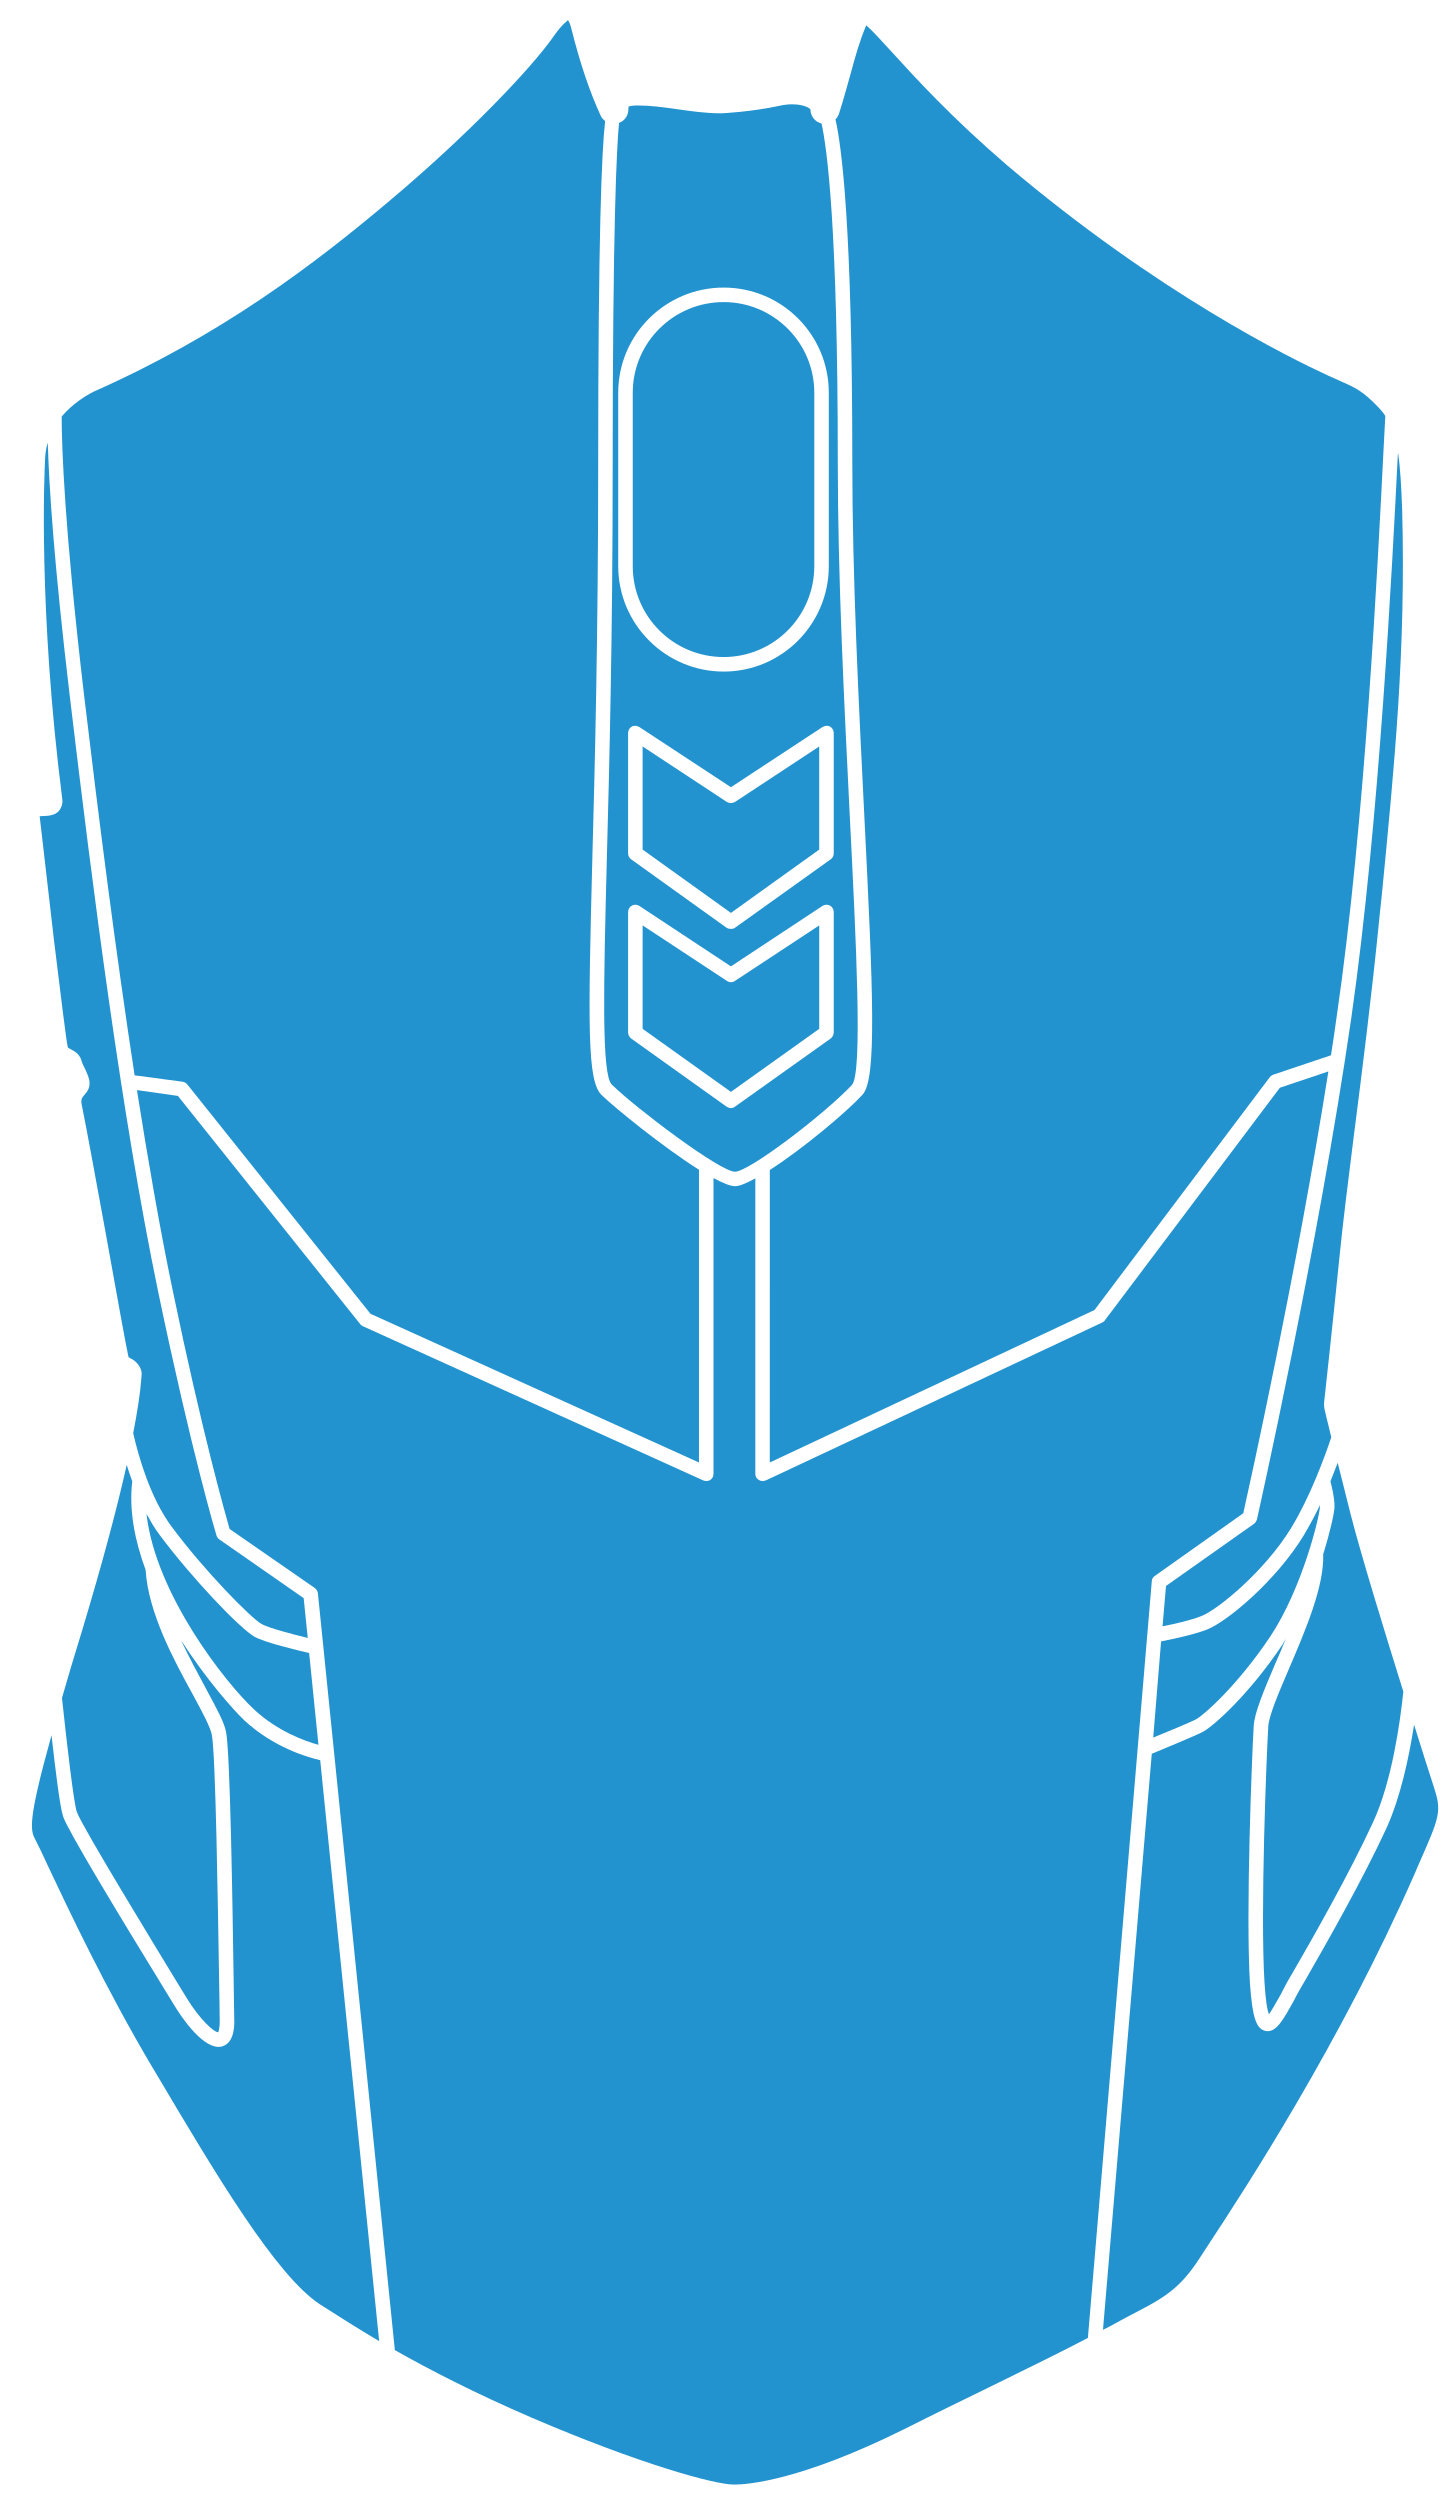
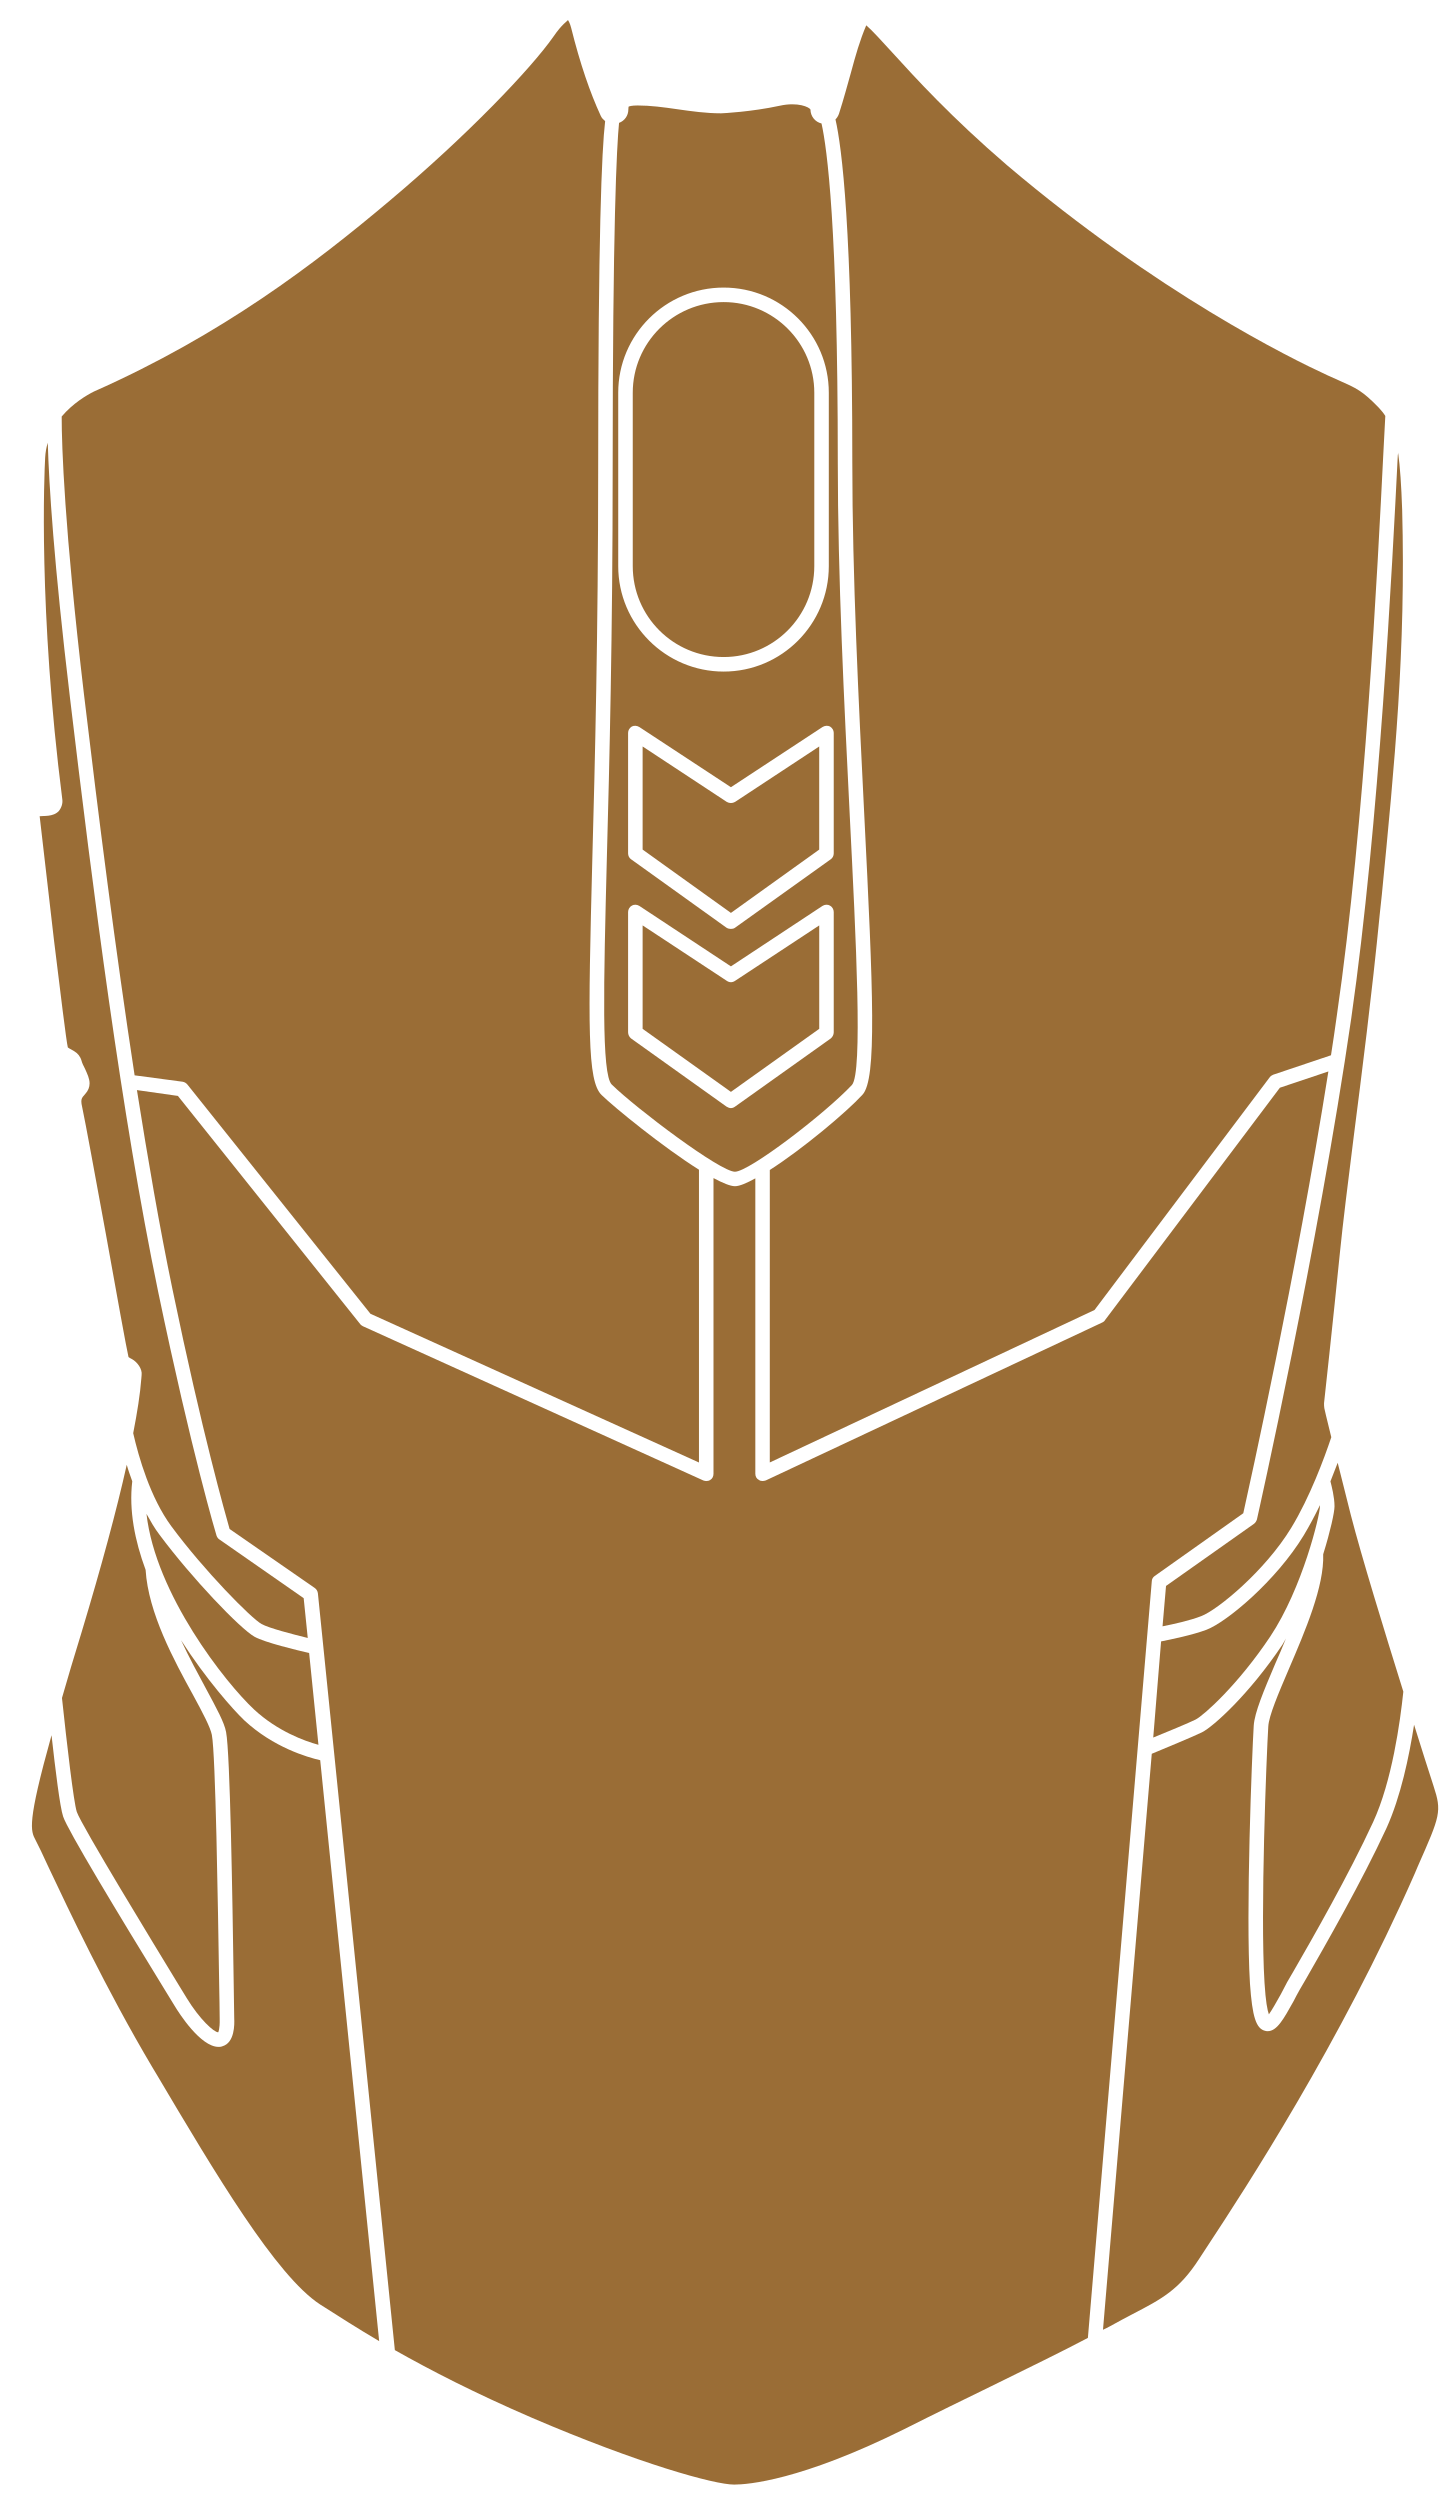
- <svg xmlns="http://www.w3.org/2000/svg" width="280pt" height="482pt" version="1.1" viewBox="0 0 280 482" id="svg380" fill="#2293CE">
+ <svg xmlns="http://www.w3.org/2000/svg" width="280pt" height="482pt" version="1.1" viewBox="0 0 280 482" id="svg380" fill="#9A6D36">
  <defs id="defs350">
    <symbol id="u" overflow="visible">
      <path d="m 18.766,-1.125 c -0.969,0.5 -1.98,0.875 -3.031,1.125 -1.043,0.258 -2.137,0.391 -3.281,0.391 -3.398,0 -6.09,-0.945 -8.078,-2.844 -1.992,-1.906 -2.984,-4.484 -2.984,-7.734 0,-3.258 0.992,-5.836 2.984,-7.734 1.988,-1.906 4.68,-2.859 8.078,-2.859 1.145,0 2.238,0.133 3.281,0.391 1.051,0.25 2.062,0.625 3.031,1.125 v 4.219 c -0.98,-0.656 -1.945,-1.141 -2.891,-1.453 -0.949,-0.312 -1.949,-0.469 -3,-0.469 -1.875,0 -3.352,0.605 -4.422,1.812 -1.074,1.199 -1.609,2.856 -1.609,4.969 0,2.106 0.535,3.762 1.609,4.969 1.07,1.199 2.547,1.797 4.422,1.797 1.051,0 2.051,-0.148 3,-0.453 0.945,-0.312 1.91,-0.801 2.891,-1.469 z" id="path287" />
    </symbol>
    <symbol id="b" overflow="visible">
      <path d="m 13.734,-11.141 c -0.438,-0.195 -0.871,-0.344 -1.297,-0.438 -0.418,-0.102 -0.84,-0.156 -1.266,-0.156 -1.262,0 -2.231,0.406 -2.906,1.219 -0.68,0.805 -1.016,1.953 -1.016,3.453 v 7.062 H 2.359 v -15.312 h 4.891 v 2.516 c 0.625,-1 1.344,-1.727 2.156,-2.188 0.82,-0.469 1.801,-0.703 2.938,-0.703 0.164,0 0.344,0.012 0.531,0.031 0.195,0.012 0.477,0.039 0.844,0.078 z" id="path290" />
    </symbol>
    <symbol id="a" overflow="visible">
      <path d="m 17.641,-7.703 v 1.406 H 6.188 c 0.125,1.148 0.539,2.008 1.25,2.578 0.707,0.574 1.703,0.859 2.984,0.859 1.031,0 2.082,-0.148 3.156,-0.453 1.082,-0.312 2.191,-0.773 3.328,-1.391 v 3.766 c -1.156,0.438 -2.312,0.766 -3.469,0.984 -1.156,0.227 -2.312,0.344 -3.469,0.344 -2.773,0 -4.93,-0.703 -6.469,-2.109 -1.531,-1.406 -2.297,-3.379 -2.297,-5.922 0,-2.5 0.754,-4.461 2.266,-5.891 1.508,-1.438 3.582,-2.156 6.219,-2.156 2.406,0 4.332,0.73 5.781,2.188 1.445,1.449 2.172,3.383 2.172,5.797 z m -5.031,-1.625 c 0,-0.926 -0.273,-1.672 -0.812,-2.234 -0.543,-0.57 -1.25,-0.859 -2.125,-0.859 -0.949,0 -1.719,0.266 -2.312,0.797 -0.594,0.531 -0.965,1.297 -1.109,2.297 z" id="path293" />
    </symbol>
    <symbol id="k" overflow="visible">
      <path d="m 9.219,-6.891 c -1.023,0 -1.793,0.172 -2.312,0.516 -0.512,0.344 -0.766,0.855 -0.766,1.531 0,0.625 0.207,1.117 0.625,1.469 0.414,0.344 0.988,0.516 1.719,0.516 0.926,0 1.703,-0.328 2.328,-0.984 0.633,-0.664 0.953,-1.492 0.953,-2.484 v -0.562 z m 7.469,-1.844 V 0 h -4.922 v -2.266 c -0.656,0.93 -1.398,1.605 -2.219,2.031 -0.824,0.414 -1.824,0.625 -3,0.625 -1.586,0 -2.871,-0.457 -3.859,-1.375 -0.992,-0.926 -1.484,-2.129 -1.484,-3.609 0,-1.789 0.613,-3.102 1.844,-3.938 1.238,-0.844 3.18,-1.266 5.828,-1.266 h 2.891 v -0.391 c 0,-0.77 -0.309,-1.332 -0.922,-1.688 -0.617,-0.363 -1.57,-0.547 -2.859,-0.547 -1.055,0 -2.031,0.105 -2.938,0.312 -0.898,0.211 -1.73,0.523 -2.5,0.938 v -3.734 c 1.039,-0.25 2.086,-0.441 3.141,-0.578 1.062,-0.133 2.125,-0.203 3.188,-0.203 2.758,0 4.75,0.547 5.969,1.641 1.227,1.086 1.844,2.856 1.844,5.312 z" id="path296" />
    </symbol>
    <symbol id="d" overflow="visible">
      <path d="m 7.703,-19.656 v 4.344 H 12.75 v 3.5 H 7.703 v 6.5 c 0,0.711 0.141,1.188 0.422,1.438 0.281,0.25 0.836,0.375 1.672,0.375 h 2.516 v 3.5 h -4.188 c -1.938,0 -3.312,-0.398 -4.125,-1.203 -0.805,-0.812 -1.203,-2.18 -1.203,-4.109 v -6.5 h -2.422 v -3.5 h 2.422 v -4.344 z" id="path299" />
    </symbol>
    <symbol id="j" overflow="visible">
      <path d="m 12.766,-13.078 v -8.203 h 4.922 V -1e-4 H 12.766 v -2.219 c -0.668,0.906 -1.406,1.57 -2.219,1.984 -0.813,0.414 -1.758,0.625 -2.828,0.625 -1.887,0 -3.434,-0.75 -4.641,-2.25 -1.211,-1.5 -1.812,-3.426 -1.812,-5.781 0,-2.363 0.602,-4.297 1.812,-5.797 1.207,-1.5 2.754,-2.25 4.641,-2.25 1.062,0 2,0.215 2.812,0.641 0.82,0.43 1.566,1.086 2.234,1.969 z m -3.219,9.922 c 1.039,0 1.836,-0.379 2.391,-1.141 0.551,-0.77 0.828,-1.883 0.828,-3.344 0,-1.457 -0.277,-2.566 -0.828,-3.328 -0.555,-0.77 -1.352,-1.156 -2.391,-1.156 -1.043,0 -1.84,0.387 -2.391,1.156 -0.555,0.762 -0.828,1.871 -0.828,3.328 0,1.461 0.273,2.574 0.828,3.344 0.551,0.762 1.348,1.141 2.391,1.141 z" id="path302" />
    </symbol>
    <symbol id="i" overflow="visible">
      <path d="m 10.5,-3.156 c 1.051,0 1.852,-0.379 2.406,-1.141 0.551,-0.77 0.828,-1.883 0.828,-3.344 0,-1.457 -0.277,-2.566 -0.828,-3.328 -0.555,-0.77 -1.355,-1.156 -2.406,-1.156 -1.055,0 -1.859,0.387 -2.422,1.156 -0.555,0.773 -0.828,1.883 -0.828,3.328 0,1.449 0.273,2.559 0.828,3.328 0.562,0.773 1.367,1.156 2.422,1.156 z m -3.25,-9.922 c 0.676,-0.883 1.422,-1.539 2.234,-1.969 0.82,-0.426 1.766,-0.641 2.828,-0.641 1.895,0 3.445,0.75 4.656,2.25 1.207,1.5 1.812,3.434 1.812,5.797 0,2.356 -0.605,4.281 -1.812,5.781 -1.211,1.5 -2.762,2.25 -4.656,2.25 -1.062,0 -2.008,-0.211 -2.828,-0.625 C 8.672,-0.66 7.926,-1.32 7.25,-2.219 V -2e-5 H 2.359 v -21.281 H 7.25 Z" id="path305" />
    </symbol>
    <symbol id="h" overflow="visible">
      <path d="m 0.344,-15.312 h 4.891 l 4.125,10.391 3.5,-10.391 h 4.891 l -6.438,16.766 c -0.648,1.695 -1.402,2.883 -2.266,3.562 -0.867,0.688 -2,1.031 -3.406,1.031 H 2.797 V 2.829 h 1.531 c 0.832,0 1.438,-0.137 1.812,-0.406 C 6.523,2.161 6.82,1.692 7.031,1.016 L 7.172,0.595 Z" id="path308" />
    </symbol>
    <symbol id="g" overflow="visible">
      <path d="M 14.953,-3.719 H 6.734 L 5.422,0 H 0.141 L 7.703,-20.406 h 6.266 L 21.531,0 H 16.25 Z M 8.047,-7.5 h 5.578 l -2.781,-8.125 z" id="path311" />
    </symbol>
    <symbol id="t" overflow="visible">
      <path d="M 2.359,-21.281 H 7.25 V 0 H 2.359 Z" id="path314" />
    </symbol>
    <symbol id="c" overflow="visible">
      <path d="m 9.641,-12.188 c -1.086,0 -1.914,0.391 -2.484,1.172 -0.574,0.781 -0.859,1.906 -0.859,3.375 0,1.469 0.285,2.594 0.859,3.375 0.57,0.773 1.398,1.156 2.484,1.156 1.062,0 1.875,-0.383 2.438,-1.156 0.57,-0.781 0.859,-1.906 0.859,-3.375 0,-1.469 -0.289,-2.594 -0.859,-3.375 -0.562,-0.781 -1.375,-1.172 -2.438,-1.172 z m 0,-3.5 c 2.633,0 4.691,0.715 6.172,2.141 1.477,1.418 2.219,3.387 2.219,5.906 0,2.512 -0.742,4.481 -2.219,5.906 C 14.332,-0.317 12.273,0.39 9.641,0.39 6.992,0.39 4.926,-0.317 3.438,-1.735 1.945,-3.161 1.203,-5.13 1.203,-7.641 c 0,-2.519 0.742,-4.488 2.234,-5.906 1.488,-1.426 3.555,-2.141 6.203,-2.141 z" id="path317" />
    </symbol>
    <symbol id="f" overflow="visible">
      <path d="M 17.75,-9.328 V 0 h -4.922 v -7.141 c 0,-1.32 -0.031,-2.234 -0.094,-2.734 -0.062,-0.5 -0.168,-0.867 -0.312,-1.109 -0.188,-0.312 -0.449,-0.555 -0.781,-0.734 -0.324,-0.176 -0.695,-0.266 -1.109,-0.266 -1.023,0 -1.824,0.398 -2.406,1.188 -0.586,0.781 -0.875,1.871 -0.875,3.266 V -1e-4 H 2.359 v -15.312 H 7.25 v 2.234 c 0.738,-0.883 1.52,-1.539 2.344,-1.969 0.832,-0.426 1.75,-0.641 2.75,-0.641 1.77,0 3.113,0.547 4.031,1.641 0.914,1.086 1.375,2.656 1.375,4.719 z" id="path320" />
    </symbol>
    <symbol id="e" overflow="visible">
      <path d="m 12.422,-21.281 v 3.219 H 9.719 c -0.688,0 -1.172,0.125 -1.453,0.375 -0.273,0.25 -0.406,0.688 -0.406,1.312 v 1.062 h 4.188 v 3.5 H 7.86 V -2e-4 h -4.891 v -11.812 h -2.438 v -3.5 h 2.438 v -1.062 c 0,-1.664 0.461,-2.898 1.391,-3.703 0.926,-0.801 2.367,-1.203 4.328,-1.203 z" id="path323" />
    </symbol>
    <symbol id="s" overflow="visible">
      <path d="m 0.422,-15.312 h 4.891 l 3.828,10.578 3.797,-10.578 h 4.906 L 11.812,0 h -5.375 z" id="path326" />
    </symbol>
    <symbol id="r" overflow="visible">
      <path d="m 16.547,-12.766 c 0.613,-0.945 1.348,-1.672 2.203,-2.172 0.852,-0.5 1.789,-0.75 2.812,-0.75 1.758,0 3.098,0.547 4.016,1.641 0.926,1.086 1.391,2.656 1.391,4.719 V -4e-4 h -4.922 v -7.984 -0.359 c 0.008,-0.133 0.016,-0.32 0.016,-0.562 0,-1.082 -0.164,-1.863 -0.484,-2.344 -0.312,-0.488 -0.824,-0.734 -1.531,-0.734 -0.93,0 -1.648,0.387 -2.156,1.156 -0.512,0.762 -0.773,1.867 -0.781,3.312 v 7.516 h -4.922 v -7.984 c 0,-1.695 -0.148,-2.785 -0.438,-3.266 -0.293,-0.488 -0.812,-0.734 -1.562,-0.734 -0.938,0 -1.664,0.387 -2.172,1.156 -0.512,0.762 -0.766,1.859 -0.766,3.297 v 7.531 h -4.922 v -15.312 h 4.922 v 2.234 c 0.602,-0.863 1.289,-1.516 2.062,-1.953 0.781,-0.438 1.641,-0.656 2.578,-0.656 1.062,0 2,0.258 2.812,0.766 0.812,0.512 1.426,1.23 1.844,2.156 z" id="path329" />
    </symbol>
    <symbol id="q" overflow="visible">
      <path d="M 17.75,-9.328 V 0 h -4.922 v -7.109 c 0,-1.344 -0.031,-2.266 -0.094,-2.766 -0.062,-0.5 -0.168,-0.867 -0.312,-1.109 -0.188,-0.312 -0.449,-0.555 -0.781,-0.734 -0.324,-0.176 -0.695,-0.266 -1.109,-0.266 -1.023,0 -1.824,0.398 -2.406,1.188 -0.586,0.781 -0.875,1.871 -0.875,3.266 V -1e-4 H 2.359 v -21.281 H 7.25 v 8.203 c 0.738,-0.883 1.52,-1.539 2.344,-1.969 0.832,-0.426 1.75,-0.641 2.75,-0.641 1.77,0 3.113,0.547 4.031,1.641 0.914,1.086 1.375,2.656 1.375,4.719 z" id="path332" />
    </symbol>
    <symbol id="p" overflow="visible">
      <path d="m 2.578,-20.406 h 5.875 l 7.422,14 v -14 h 4.984 V 0 h -5.875 L 7.562,-14 V 0 H 2.578 Z" id="path335" />
    </symbol>
    <symbol id="o" overflow="visible">
      <path d="m 2.188,-5.969 v -9.344 h 4.922 v 1.531 c 0,0.836 -0.008,1.875 -0.016,3.125 -0.012,1.25 -0.016,2.086 -0.016,2.5 0,1.242 0.031,2.133 0.094,2.672 0.07,0.543 0.18,0.934 0.328,1.172 0.207,0.324 0.473,0.574 0.797,0.75 0.32,0.168 0.691,0.25 1.109,0.25 1.02,0 1.82,-0.391 2.406,-1.172 0.582,-0.781 0.875,-1.867 0.875,-3.266 v -7.562 h 4.891 V -6e-4 H 12.688 V -2.219 C 11.945,-1.321 11.164,-0.661 10.344,-0.235 9.519,0.179 8.609,0.39 7.609,0.39 5.848,0.39 4.504,-0.149 3.578,-1.235 2.648,-2.317 2.188,-3.895 2.188,-5.969 Z" id="path338" />
    </symbol>
    <symbol id="n" overflow="visible">
      <path d="m 2.578,-20.406 h 8.734 c 2.594,0 4.582,0.578 5.969,1.734 1.395,1.148 2.094,2.789 2.094,4.922 0,2.137 -0.699,3.781 -2.094,4.938 -1.387,1.156 -3.375,1.734 -5.969,1.734 H 7.828 V 3e-4 h -5.25 z m 5.25,3.812 v 5.703 H 10.75 c 1.02,0 1.805,-0.25 2.359,-0.75 0.562,-0.5 0.844,-1.203 0.844,-2.109 0,-0.914 -0.281,-1.617 -0.844,-2.109 -0.555,-0.488 -1.34,-0.734 -2.359,-0.734 z" id="path341" />
    </symbol>
    <symbol id="m" overflow="visible">
      <path d="M 2.359,-15.312 H 7.25 v 15.031 c 0,2.051 -0.496,3.617 -1.484,4.703 -0.98,1.082 -2.406,1.625 -4.281,1.625 H -0.938 V 2.828 h 0.859 c 0.926,0 1.562,-0.211 1.906,-0.625 0.352,-0.418 0.531,-1.246 0.531,-2.484 z m 0,-5.969 H 7.25 v 4 H 2.359 Z" id="path344" />
    </symbol>
    <symbol id="l" overflow="visible">
      <path d="m 14.719,-14.828 v 3.984 c -0.656,-0.457 -1.324,-0.797 -2,-1.016 -0.668,-0.219 -1.359,-0.328 -2.078,-0.328 -1.367,0 -2.434,0.402 -3.203,1.203 -0.762,0.793 -1.141,1.906 -1.141,3.344 0,1.43 0.379,2.543 1.141,3.344 0.77,0.793 1.836,1.188 3.203,1.188 0.758,0 1.484,-0.109 2.172,-0.328 0.688,-0.227 1.32,-0.566 1.906,-1.016 v 4 c -0.762,0.281 -1.539,0.488 -2.328,0.625 -0.781,0.145 -1.574,0.219 -2.375,0.219 -2.762,0 -4.922,-0.707 -6.484,-2.125 -1.555,-1.414 -2.328,-3.383 -2.328,-5.906 0,-2.531 0.773,-4.504 2.328,-5.922 1.562,-1.414 3.723,-2.125 6.484,-2.125 0.801,0 1.594,0.074 2.375,0.219 0.781,0.137 1.555,0.352 2.328,0.641 z" id="path347" />
    </symbol>
  </defs>
  <g id="g378" transform="translate(-211.0946,-38.73341)">
    <path d="m 225.9,388.06 c -0.617,-1.902 -1.902,-13.047 -2.856,-21.953 1.062,-3.695 2.297,-7.894 3.809,-12.77 3.809,-12.656 6.719,-23.406 8.68,-32.199 0.281,1.062 0.672,2.07 1.062,3.191 -0.672,5.602 0.504,11.48 2.574,17.078 0.504,8.289 5.488,17.473 9.184,24.191 1.793,3.305 3.305,6.16 3.586,7.617 0.727,3.754 1.176,33.098 1.398,47.207 0.055,3.305 0.113,5.938 0.113,7.504 0.055,2.07 -0.281,2.633 -0.281,2.633 -0.84,0 -3.586,-2.519 -6.047,-6.551 l -1.68,-2.742 c -4.59,-7.559 -18.645,-30.574 -19.543,-33.207 z" id="path352" />
    <path d="m 235.87,300.37 c -0.281,-1.062 -2.465,-13.105 -4.367,-23.742 -2.07,-11.312 -4.031,-21.953 -4.426,-23.742 -0.504,-2.238 -0.391,-2.297 0.504,-3.305 0.504,-0.559 0.785,-1.23 0.785,-1.961 0,-0.953 -0.449,-1.848 -0.895,-2.856 -0.281,-0.504 -0.559,-1.121 -0.672,-1.566 -0.223,-0.785 -0.727,-1.398 -1.398,-1.793 -0.953,-0.504 -1.23,-0.727 -1.23,-0.727 -0.281,-1.121 -1.457,-10.754 -2.688,-20.832 -1.176,-10.078 -2.406,-20.719 -2.742,-23.742 0.672,-0.113 2.633,0.168 3.695,-1.008 0.504,-0.617 0.785,-1.457 0.672,-2.238 -4.648,-36.512 -3.473,-63 -3.305,-65.91 0.055,-1.008 0.223,-1.961 0.504,-2.856 0.223,8.062 1.176,23.129 4.258,49 4.481,37.633 9.969,80.641 17.023,114.69 6.496,31.191 11.199,46.871 11.258,47.039 0.113,0.281 0.281,0.559 0.559,0.727 l 16.238,11.312 0.785,7.672 c -2.969,-0.727 -7.504,-1.902 -8.902,-2.688 -1.961,-1.062 -11.09,-10.305 -17.414,-18.871 -4.031,-5.488 -6.273,-13.273 -7.336,-17.922 0.785,-4.031 1.344,-7.559 1.566,-10.527 l 0.055,-0.672 c 0.168,-1.176 -0.84,-2.519 -1.848,-3.078 -0.23,-0.121 -0.566,-0.289 -0.68,-0.402 z" id="path354" />
    <path d="m 260.17,354.3 c 2.016,1.121 8.121,2.574 10.527,3.137 l 1.793,17.695 c -2.688,-0.727 -7.894,-2.633 -12.375,-6.777 -5.543,-5.152 -19.039,-22.289 -20.777,-37.742 0.785,1.398 1.566,2.801 2.519,4.031 6.16,8.289 15.512,18.086 18.312,19.656 z" id="path356" />
    <path d="m 272.83,378.1 11.367,112 c -4.199,-2.465 -7.84,-4.816 -11.367,-7.055 -8.512,-5.543 -20.215,-25.258 -31.527,-44.352 l -0.84,-1.398 c -8.961,-15.121 -16.129,-30.352 -19.992,-38.527 -1.176,-2.574 -2.07,-4.426 -2.519,-5.266 -0.953,-1.793 -1.68,-3.191 3.078,-20.215 0.727,6.551 1.625,13.887 2.238,15.68 0.84,2.574 10.473,18.535 19.824,33.77 l 1.68,2.742 c 0.84,1.398 4.984,7.894 8.457,7.894 0.223,0 0.449,0 0.727,-0.113 2.406,-0.672 2.352,-4.258 2.297,-5.375 l -0.113,-7.504 c -0.223,-15.289 -0.672,-43.68 -1.457,-47.711 -0.336,-1.848 -1.848,-4.594 -3.863,-8.344 -1.512,-2.801 -3.246,-5.992 -4.816,-9.352 4.816,7.504 10.023,13.383 12.207,15.457 5.606,5.203 12.156,7.106 14.621,7.668 z" id="path358" />
    <path d="m 227.3,172.74 c -3.809,-32.367 -4.312,-47.992 -4.312,-53.703 2.129,-2.519 4.762,-4.09 6.215,-4.816 24.754,-10.977 42.672,-24.695 56.953,-36.734 15.062,-12.656 27.328,-25.535 31.641,-31.695 1.68,-2.465 2.742,-3.023 2.801,-3.191 0.113,0.168 0.391,0.617 0.617,1.512 1.734,6.945 3.641,12.488 5.711,16.969 0.168,0.391 0.504,0.727 0.84,1.008 -0.672,5.769 -1.344,21.895 -1.344,67.594 0,30.855 -0.617,56.055 -1.121,74.426 -0.84,32.648 -1.008,43.062 1.793,45.754 2.465,2.406 11.816,10.023 18.762,14.391 v 56.449 l -63.336,-28.672 -35.281,-44.184 c -0.223,-0.281 -0.559,-0.504 -0.953,-0.559 l -9.238,-1.23 c -3.699,-24.203 -6.945,-49.793 -9.746,-73.316 z" id="path360" />
    <path d="m 352.8,193.35 16.238,-10.695 v 19.879 l -17.023,12.207 -17.023,-12.207 v -19.879 l 16.238,10.695 c 0.504,0.281 1.066,0.281 1.57,0 z" id="path362" />
    <path d="m 352.8,227.85 c -0.504,0.336 -1.062,0.336 -1.566,0 l -16.238,-10.695 v 19.938 l 17.023,12.152 17.023,-12.152 v -19.938 z m 0,0 c -0.504,0.336 -1.062,0.336 -1.566,0 l -16.238,-10.695 v 19.938 l 17.023,12.152 17.023,-12.152 v -19.938 z m 22.117,-32.09 c -1.062,-21.449 -2.297,-45.754 -2.297,-67.984 0,-45.305 -2.07,-60.48 -3.137,-65.238 -1.23,-0.281 -2.129,-1.398 -2.129,-2.688 -0.223,-0.449 -2.406,-1.512 -5.938,-0.727 -5.434,1.176 -10.977,1.457 -11.258,1.457 h -0.113 c -2.801,0 -5.602,-0.391 -8.344,-0.785 -2.688,-0.391 -5.207,-0.727 -7.672,-0.727 -1.176,0 -1.625,0.168 -1.734,0.223 0,0 -0.055,0.223 -0.055,0.559 0,1.176 -0.727,2.184 -1.793,2.574 -0.449,4.594 -1.23,19.488 -1.23,67.258 0,30.91 -0.617,56.113 -1.121,74.48 -0.617,24.246 -1.062,41.719 0.953,43.68 4.762,4.648 20.887,16.801 23.742,16.801 2.742,0 17.305,-11.145 22.566,-16.742 2.082,-2.41 0.793,-27.723 -0.441,-52.141 z m -44.629,-81.309 c 0,-11.199 9.129,-20.273 20.328,-20.273 11.199,0 20.273,9.07 20.273,20.273 v 33.434 c 0,11.199 -9.07,20.328 -20.273,20.328 -11.199,0 -20.328,-9.129 -20.328,-20.328 z m 41.551,123.31 c 0,0.449 -0.223,0.895 -0.559,1.176 l -18.48,13.16 c -0.223,0.168 -0.504,0.281 -0.785,0.281 -0.281,0 -0.559,-0.113 -0.84,-0.281 l -18.426,-13.16 c -0.336,-0.281 -0.559,-0.727 -0.559,-1.176 v -23.184 c 0,-0.504 0.281,-1.008 0.727,-1.23 0.449,-0.281 1.008,-0.223 1.457,0.055 l 17.641,11.648 17.641,-11.648 c 0.449,-0.281 1.008,-0.336 1.457,-0.055 0.449,0.223 0.727,0.727 0.727,1.23 z m 0,-34.492 c 0,0.449 -0.223,0.895 -0.559,1.121 l -18.48,13.215 c -0.223,0.168 -0.504,0.223 -0.785,0.223 -0.281,0 -0.559,-0.055 -0.84,-0.223 l -18.426,-13.215 c -0.336,-0.223 -0.559,-0.672 -0.559,-1.121 v -23.238 c 0,-0.504 0.281,-0.953 0.727,-1.23 0.449,-0.223 1.008,-0.168 1.457,0.113 l 17.641,11.594 17.641,-11.594 c 0.449,-0.281 1.008,-0.336 1.457,-0.113 0.449,0.281 0.727,0.727 0.727,1.23 z m -20.609,24.582 -16.238,-10.695 v 19.938 l 17.023,12.152 17.023,-12.152 V 217.156 L 352.8,227.851 c -0.504,0.336 -1.066,0.336 -1.57,0 z m -0.613,-62.441 c 9.633,0 17.473,-7.84 17.473,-17.527 v -33.434 c 0,-9.633 -7.84,-17.473 -17.473,-17.473 -9.688,0 -17.527,7.84 -17.527,17.473 v 33.434 c -0.004,9.688 7.84,17.527 17.527,17.527 z" id="path364" />
    <path d="m 465.58,328.93 v 0.223 c 0,1.734 -3.359,15.734 -9.574,25.09 -6.16,9.238 -12.77,15.176 -14.391,16.016 -1.23,0.617 -5.543,2.406 -8.176,3.473 l 1.512,-18.535 c 1.961,-0.391 6.047,-1.23 8.734,-2.238 3.977,-1.512 13.496,-9.52 18.762,-18.199 1.117,-1.855 2.184,-3.871 3.133,-5.828 z" id="path366" />
    <path d="m 433.16,343.6 -12.32,145.88 c -4.984,2.633 -11.199,5.656 -18.594,9.297 -5.039,2.465 -10.695,5.207 -16.91,8.344 -19.879,9.855 -30.07,10.641 -32.703,10.641 -3.809,0 -18.367,-4.031 -38.977,-12.879 -11.145,-4.816 -19.488,-9.129 -26.434,-13.047 l -14.84,-145.94 c -0.055,-0.391 -0.281,-0.785 -0.617,-1.008 l -16.406,-11.367 c -0.785,-2.801 -5.207,-18.199 -11.031,-46.312 -2.465,-11.871 -4.703,-24.863 -6.832,-38.305 l 7.894,1.121 35.168,44.016 c 0.113,0.168 0.336,0.281 0.504,0.391 l 65.633,29.734 c 0.168,0.055 0.391,0.113 0.559,0.113 0.281,0 0.559,-0.055 0.785,-0.223 0.391,-0.223 0.617,-0.672 0.617,-1.176 v -57.012 c 1.793,0.953 3.246,1.566 4.144,1.566 0.895,0 2.297,-0.617 3.922,-1.512 v 56.953 c 0,0.504 0.223,0.953 0.672,1.176 0.223,0.168 0.449,0.223 0.727,0.223 0.223,0 0.391,-0.055 0.617,-0.113 l 64.902,-30.465 c 0.223,-0.113 0.391,-0.223 0.504,-0.449 l 33.711,-44.801 9.352,-3.137 c -6.215,39.312 -15.289,80.137 -16.406,85.176 l -17.078,12.098 c -0.34,0.23 -0.562,0.621 -0.562,1.016 z" id="path368" />
    <path d="m 375.42,127.78 c 0,-44.969 -2.016,-60.648 -3.246,-66.023 0.277,-0.281 0.5,-0.617 0.668,-1.066 0.953,-2.969 1.625,-5.543 2.297,-7.894 0.953,-3.527 1.734,-6.273 2.969,-9.184 1.176,1.008 3.078,3.137 4.984,5.207 4.535,4.984 11.367,12.488 22.176,21.785 29.062,24.641 54.602,37.184 61.77,40.488 l 2.129,0.953 c 3.414,1.512 4.594,2.016 7.785,5.32 0.449,0.504 0.895,1.008 1.23,1.566 -0.113,1.902 -0.223,4.426 -0.391,7.449 -1.062,21.168 -3.527,70.84 -8.961,108.19 -0.336,2.519 -0.727,5.039 -1.121,7.617 l -11.148,3.75 c -0.281,0.113 -0.504,0.281 -0.672,0.504 l -33.77,44.855 -62.609,29.398 0.004,-56.391 c 6.383,-4.09 14.785,-11.145 17.863,-14.504 2.801,-2.969 2.07,-19.711 0.336,-54.207 -1.062,-21.395 -2.293,-45.641 -2.293,-67.816 z" id="path370" />
    <path d="m 471.52,330.78 c 2.129,8.23 6.383,22.062 10.137,34.105 -0.617,5.879 -2.184,17.246 -5.824,25.145 -4.703,10.191 -11.648,22.344 -15.398,28.84 l -1.176,2.016 c -0.391,0.785 -0.84,1.566 -1.23,2.352 -0.727,1.289 -1.68,3.023 -2.297,3.863 -0.281,-0.785 -0.617,-2.465 -0.84,-6.106 -0.84,-13.609 0.391,-43.902 0.727,-49.391 0.113,-2.07 1.961,-6.383 3.922,-10.977 3.246,-7.559 6.887,-16.07 6.664,-22.23 1.398,-4.481 2.184,-8.121 2.184,-9.238 0,-1.793 -0.559,-3.922 -0.785,-4.816 0.504,-1.289 0.953,-2.465 1.398,-3.586 0.672,2.742 1.512,6.047 2.519,10.023 z" id="path372" />
    <path d="m 471.63,234.96 c 5.375,-37.465 7.894,-87.191 8.961,-108.47 0.055,-0.168 0.055,-0.336 0.055,-0.504 0.391,2.801 0.617,6.273 0.785,11.031 0.727,26.992 -1.457,48.887 -3.922,74.258 l -0.391,3.641 c -1.512,15.512 -3.473,30.801 -5.039,43.062 -1.121,8.902 -2.07,16.52 -2.633,22.121 -1.344,13.383 -3.078,29.176 -3.078,29.176 0,0.336 0,0.617 0.055,0.953 0,0 0.391,1.793 1.344,5.602 -1.344,4.031 -4.144,11.594 -7.727,17.473 -5.039,8.289 -14.223,15.848 -17.359,17.023 -2.129,0.84 -5.434,1.566 -7.449,1.961 l 0.672,-7.785 16.969,-11.984 c 0.281,-0.223 0.449,-0.504 0.559,-0.84 0.109,-0.508 11.703,-51.918 18.199,-96.715 z" id="path374" />
    <path d="m 487.48,383.08 c 1.625,4.93 1.289,5.711 -3.023,15.457 l -0.617,1.457 c -14.336,32.648 -32.762,60.871 -39.762,71.512 l -1.793,2.742 c -3.863,5.992 -7.223,7.727 -12.824,10.641 -1.344,0.727 -2.801,1.457 -4.367,2.352 -0.391,0.223 -0.895,0.449 -1.344,0.672 l 9.406,-111.05 c 2.129,-0.895 8.121,-3.359 9.688,-4.144 2.129,-1.062 9.07,-7.281 15.512,-16.91 0.223,-0.391 0.449,-0.785 0.672,-1.176 -0.672,1.68 -1.398,3.359 -2.07,4.871 -2.238,5.266 -3.977,9.406 -4.144,11.93 -0.336,5.543 -1.566,36.008 -0.727,49.727 0.449,6.441 1.176,8.734 2.969,9.129 0.168,0.055 0.336,0.055 0.449,0.055 1.793,0 3.078,-2.352 4.984,-5.769 0.391,-0.785 0.785,-1.512 1.23,-2.297 l 1.176,-2.016 c 3.754,-6.551 10.754,-18.762 15.512,-29.062 2.742,-6.047 4.367,-13.777 5.32,-19.938 1.457,4.707 2.801,8.852 3.754,11.816 z" id="path376" />
  </g>
</svg>
